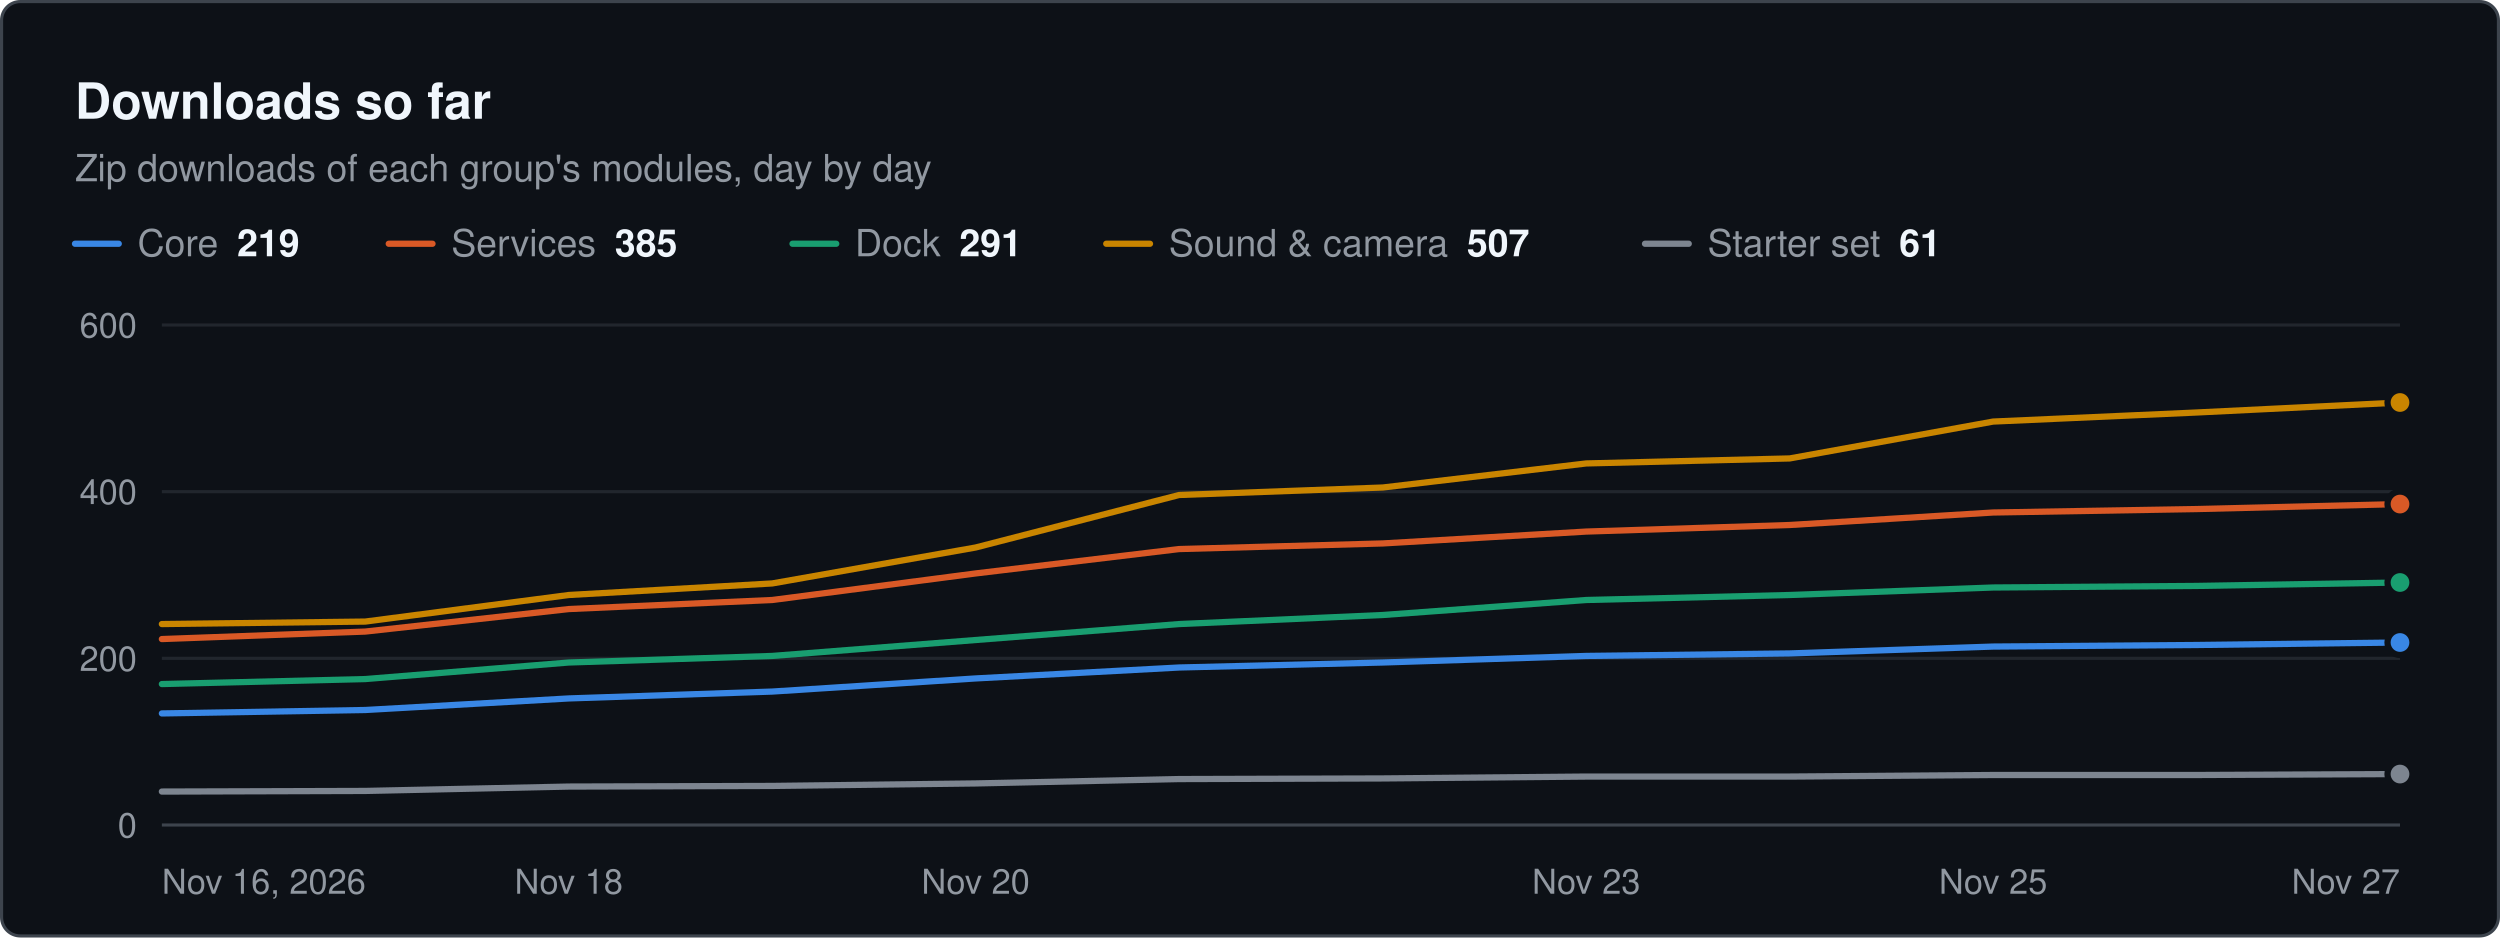
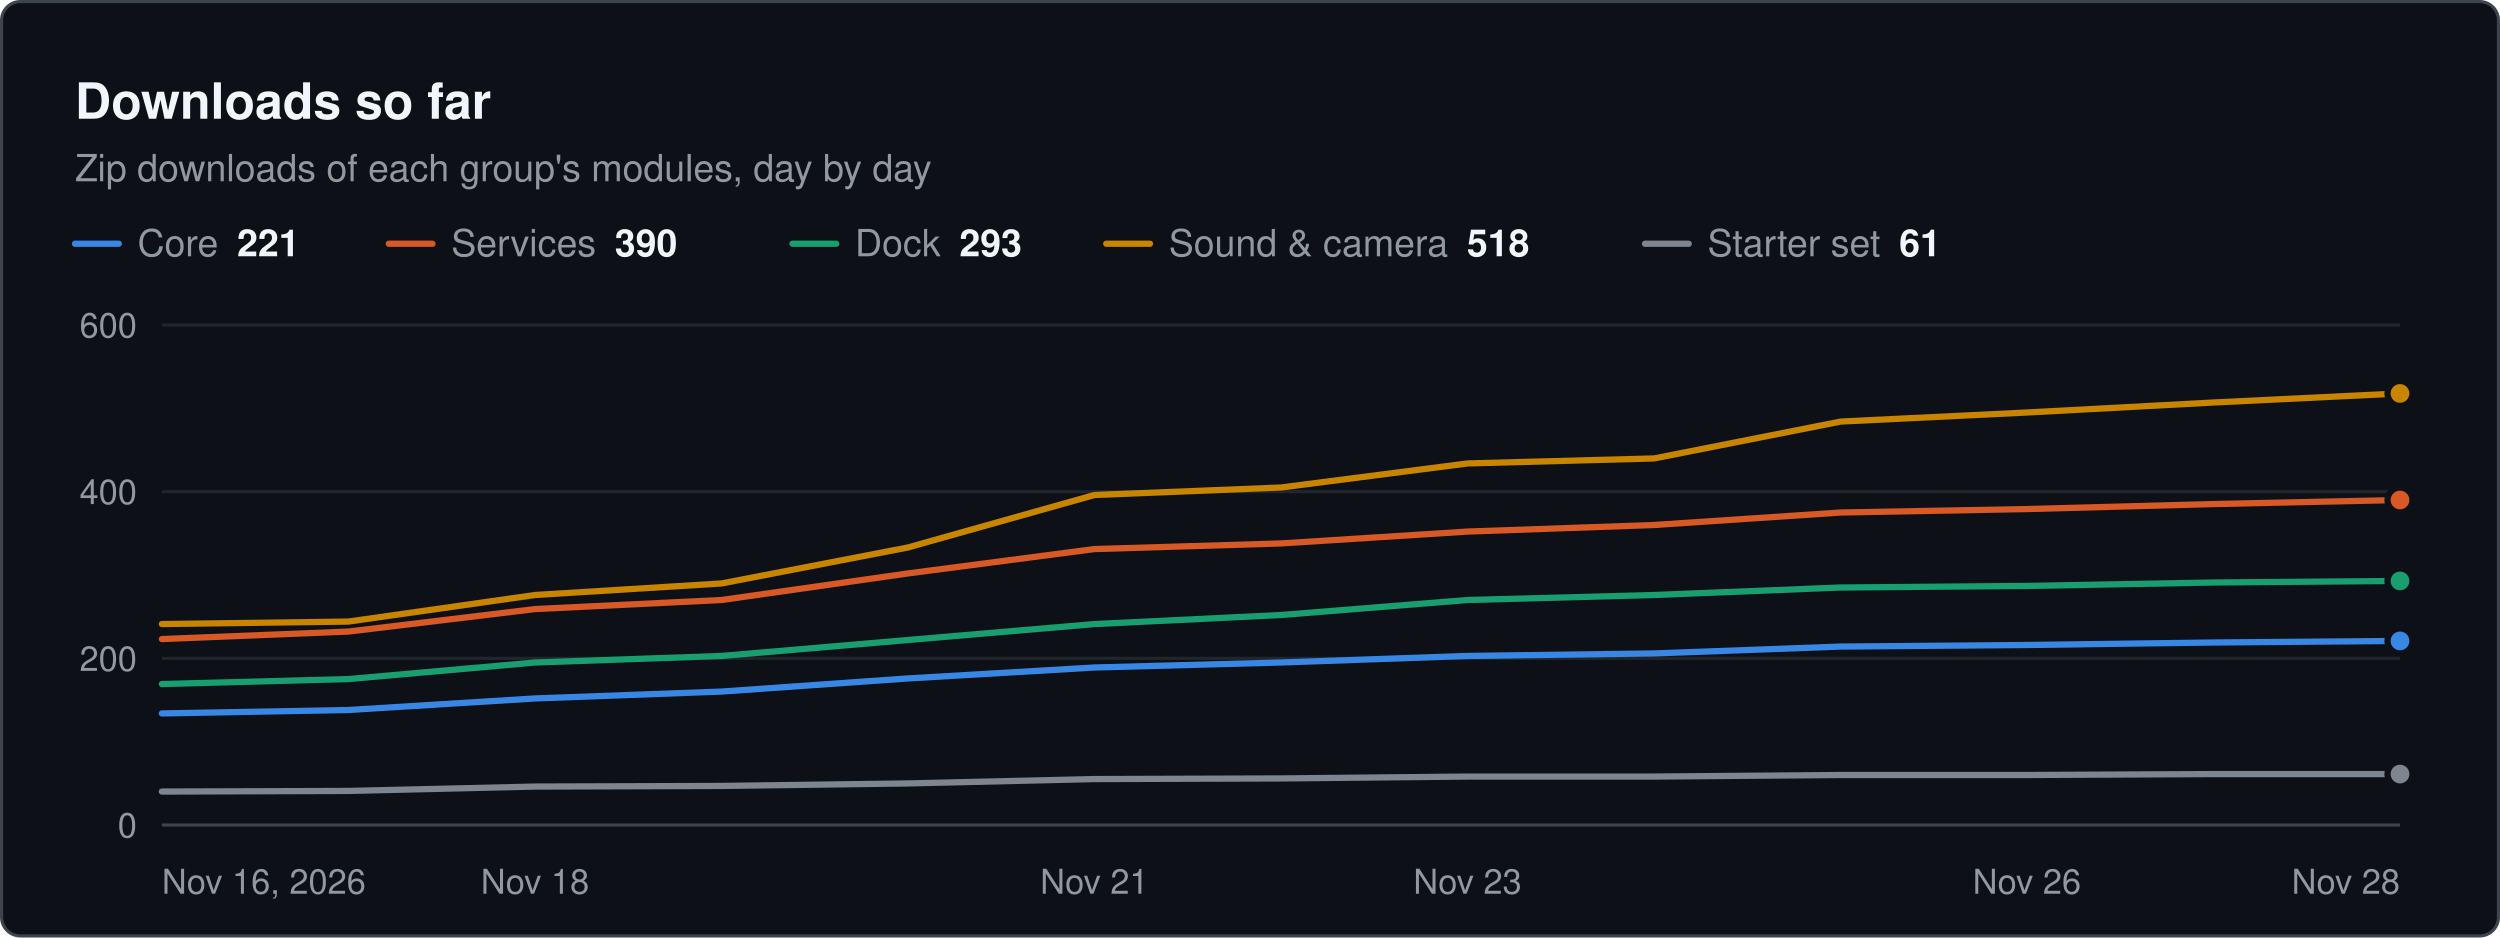
<svg xmlns="http://www.w3.org/2000/svg" width="800" height="300" viewBox="0 0 800 300" role="img" aria-label="Downloads so far. Zip downloads of each group's modules, day by day" font-family="system-ui, -apple-system, &quot;Segoe UI&quot;, Helvetica, Arial, sans-serif">
  <rect x="0.5" y="0.5" width="799" height="299" rx="6" fill="#0d1117" stroke="#3d444d" />
  <text x="24" y="38" font-size="16" fill="#f0f6fc" font-weight="600">Downloads so far</text>
  <text x="24" y="58" font-size="12" fill="#9198a1">Zip downloads of each group's modules, day by day</text>
  <line x1="24" x2="38" y1="78" y2="78" stroke="#3987e5" stroke-width="2" stroke-linecap="round" />
-   <text x="44" y="82" font-size="12" fill="#9198a1">Core<tspan dx="6" font-weight="600" fill="#f0f6fc">219</tspan>
+   <text x="44" y="82" font-size="12" fill="#9198a1">Core<tspan dx="6" font-weight="600" fill="#f0f6fc">221</tspan>
  </text>
  <line x1="124.4" x2="138.4" y1="78" y2="78" stroke="#d95926" stroke-width="2" stroke-linecap="round" />
-   <text x="144.4" y="82" font-size="12" fill="#9198a1">Services<tspan dx="6" font-weight="600" fill="#f0f6fc">385</tspan>
+   <text x="144.4" y="82" font-size="12" fill="#9198a1">Services<tspan dx="6" font-weight="600" fill="#f0f6fc">390</tspan>
  </text>
  <line x1="253.6" x2="267.6" y1="78" y2="78" stroke="#199e70" stroke-width="2" stroke-linecap="round" />
-   <text x="273.6" y="82" font-size="12" fill="#9198a1">Dock<tspan dx="6" font-weight="600" fill="#f0f6fc">291</tspan>
+   <text x="273.6" y="82" font-size="12" fill="#9198a1">Dock<tspan dx="6" font-weight="600" fill="#f0f6fc">293</tspan>
  </text>
  <line x1="354" x2="368" y1="78" y2="78" stroke="#c98500" stroke-width="2" stroke-linecap="round" />
-   <text x="374" y="82" font-size="12" fill="#9198a1">Sound &amp; camera<tspan dx="6" font-weight="600" fill="#f0f6fc">507</tspan>
+   <text x="374" y="82" font-size="12" fill="#9198a1">Sound &amp; camera<tspan dx="6" font-weight="600" fill="#f0f6fc">518</tspan>
  </text>
  <line x1="526.4" x2="540.4" y1="78" y2="78" stroke="#7d8590" stroke-width="2" stroke-linecap="round" />
  <text x="546.4" y="82" font-size="12" fill="#9198a1">Starter set<tspan dx="6" font-weight="600" fill="#f0f6fc">61</tspan>
  </text>
  <line x1="51.8" x2="768" y1="264" y2="264" stroke="#3d444d" stroke-width="1" />
  <text x="43.8" y="268" font-size="11" fill="#9198a1" text-anchor="end">0</text>
  <line x1="51.8" x2="768" y1="210.667" y2="210.667" stroke="#21262d" stroke-width="1" />
  <text x="43.8" y="214.7" font-size="11" fill="#9198a1" text-anchor="end">200</text>
  <line x1="51.8" x2="768" y1="157.333" y2="157.333" stroke="#21262d" stroke-width="1" />
  <text x="43.8" y="161.3" font-size="11" fill="#9198a1" text-anchor="end">400</text>
  <line x1="51.8" x2="768" y1="104" y2="104" stroke="#21262d" stroke-width="1" />
  <text x="43.8" y="108" font-size="11" fill="#9198a1" text-anchor="end">600</text>
  <text x="51.8" y="286" font-size="11" fill="#9198a1">Nov 16, 2026</text>
-   <text x="182" y="286" font-size="11" fill="#9198a1" text-anchor="middle">Nov 18</text>
-   <text x="312.2" y="286" font-size="11" fill="#9198a1" text-anchor="middle">Nov 20</text>
-   <text x="507.6" y="286" font-size="11" fill="#9198a1" text-anchor="middle">Nov 23</text>
-   <text x="637.8" y="286" font-size="11" fill="#9198a1" text-anchor="middle">Nov 25</text>
-   <text x="768" y="286" font-size="11" fill="#9198a1" text-anchor="end">Nov 27</text>
-   <path d="M51.8 228.3 L116.9 227.2 L182 223.5 L247.1 221.3 L312.2 217.1 L377.3 213.6 L442.5 212 L507.6 209.9 L572.7 209.1 L637.8 206.9 L702.9 206.4 L768 205.6" fill="none" stroke="#3987e5" stroke-width="2" stroke-linejoin="round" stroke-linecap="round" />
-   <circle cx="768" cy="205.6" r="4" fill="#3987e5" stroke="#0d1117" stroke-width="2" />
-   <path d="M51.8 204.5 L116.9 202.1 L182 194.9 L247.1 192 L312.2 183.5 L377.3 175.7 L442.5 173.9 L507.6 170.1 L572.7 168 L637.8 164 L702.9 162.9 L768 161.3" fill="none" stroke="#d95926" stroke-width="2" stroke-linejoin="round" stroke-linecap="round" />
-   <circle cx="768" cy="161.3" r="4" fill="#d95926" stroke="#0d1117" stroke-width="2" />
-   <path d="M51.8 218.9 L116.9 217.3 L182 212 L247.1 209.9 L312.2 204.8 L377.3 199.7 L442.5 196.8 L507.6 192 L572.7 190.4 L637.8 188 L702.9 187.5 L768 186.4" fill="none" stroke="#199e70" stroke-width="2" stroke-linejoin="round" stroke-linecap="round" />
-   <circle cx="768" cy="186.4" r="4" fill="#199e70" stroke="#0d1117" stroke-width="2" />
-   <path d="M51.8 199.7 L116.9 198.9 L182 190.4 L247.1 186.7 L312.2 175.2 L377.3 158.4 L442.5 156 L507.6 148.3 L572.7 146.7 L637.8 134.9 L702.9 132 L768 128.8" fill="none" stroke="#c98500" stroke-width="2" stroke-linejoin="round" stroke-linecap="round" />
-   <circle cx="768" cy="128.8" r="4" fill="#c98500" stroke="#0d1117" stroke-width="2" />
-   <path d="M51.8 253.3 L116.9 253.1 L182 251.7 L247.1 251.5 L312.2 250.7 L377.3 249.3 L442.5 249.1 L507.6 248.5 L572.7 248.5 L637.8 248 L702.9 248 L768 247.7" fill="none" stroke="#7d8590" stroke-width="2" stroke-linejoin="round" stroke-linecap="round" />
+   <text x="171.2" y="286" font-size="11" fill="#9198a1" text-anchor="middle">Nov 18</text>
+   <text x="350.2" y="286" font-size="11" fill="#9198a1" text-anchor="middle">Nov 21</text>
+   <text x="469.6" y="286" font-size="11" fill="#9198a1" text-anchor="middle">Nov 23</text>
+   <text x="648.6" y="286" font-size="11" fill="#9198a1" text-anchor="middle">Nov 26</text>
+   <text x="768" y="286" font-size="11" fill="#9198a1" text-anchor="end">Nov 28</text>
+   <path d="M51.8 228.3 L111.5 227.2 L171.2 223.5 L230.9 221.3 L290.5 217.1 L350.2 213.6 L409.9 212 L469.6 209.9 L529.3 209.1 L589 206.9 L648.6 206.4 L708.3 205.6 L768 205.1" fill="none" stroke="#3987e5" stroke-width="2" stroke-linejoin="round" stroke-linecap="round" />
+   <circle cx="768" cy="205.1" r="4" fill="#3987e5" stroke="#0d1117" stroke-width="2" />
+   <path d="M51.8 204.5 L111.5 202.1 L171.2 194.9 L230.9 192 L290.5 183.5 L350.2 175.7 L409.9 173.9 L469.6 170.1 L529.3 168 L589 164 L648.6 162.9 L708.3 161.3 L768 160" fill="none" stroke="#d95926" stroke-width="2" stroke-linejoin="round" stroke-linecap="round" />
+   <circle cx="768" cy="160" r="4" fill="#d95926" stroke="#0d1117" stroke-width="2" />
+   <path d="M51.8 218.9 L111.5 217.3 L171.2 212 L230.9 209.9 L290.5 204.8 L350.2 199.7 L409.9 196.8 L469.6 192 L529.3 190.4 L589 188 L648.6 187.5 L708.3 186.4 L768 185.9" fill="none" stroke="#199e70" stroke-width="2" stroke-linejoin="round" stroke-linecap="round" />
+   <circle cx="768" cy="185.9" r="4" fill="#199e70" stroke="#0d1117" stroke-width="2" />
+   <path d="M51.8 199.7 L111.5 198.9 L171.2 190.4 L230.9 186.7 L290.5 175.2 L350.2 158.4 L409.9 156 L469.6 148.3 L529.3 146.7 L589 134.9 L648.6 132 L708.3 128.8 L768 125.9" fill="none" stroke="#c98500" stroke-width="2" stroke-linejoin="round" stroke-linecap="round" />
+   <circle cx="768" cy="125.9" r="4" fill="#c98500" stroke="#0d1117" stroke-width="2" />
+   <path d="M51.8 253.3 L111.5 253.1 L171.2 251.7 L230.9 251.5 L290.5 250.7 L350.2 249.3 L409.9 249.1 L469.6 248.5 L529.3 248.5 L589 248 L648.6 248 L708.3 247.7 L768 247.7" fill="none" stroke="#7d8590" stroke-width="2" stroke-linejoin="round" stroke-linecap="round" />
  <circle cx="768" cy="247.7" r="4" fill="#7d8590" stroke="#0d1117" stroke-width="2" />
</svg>
